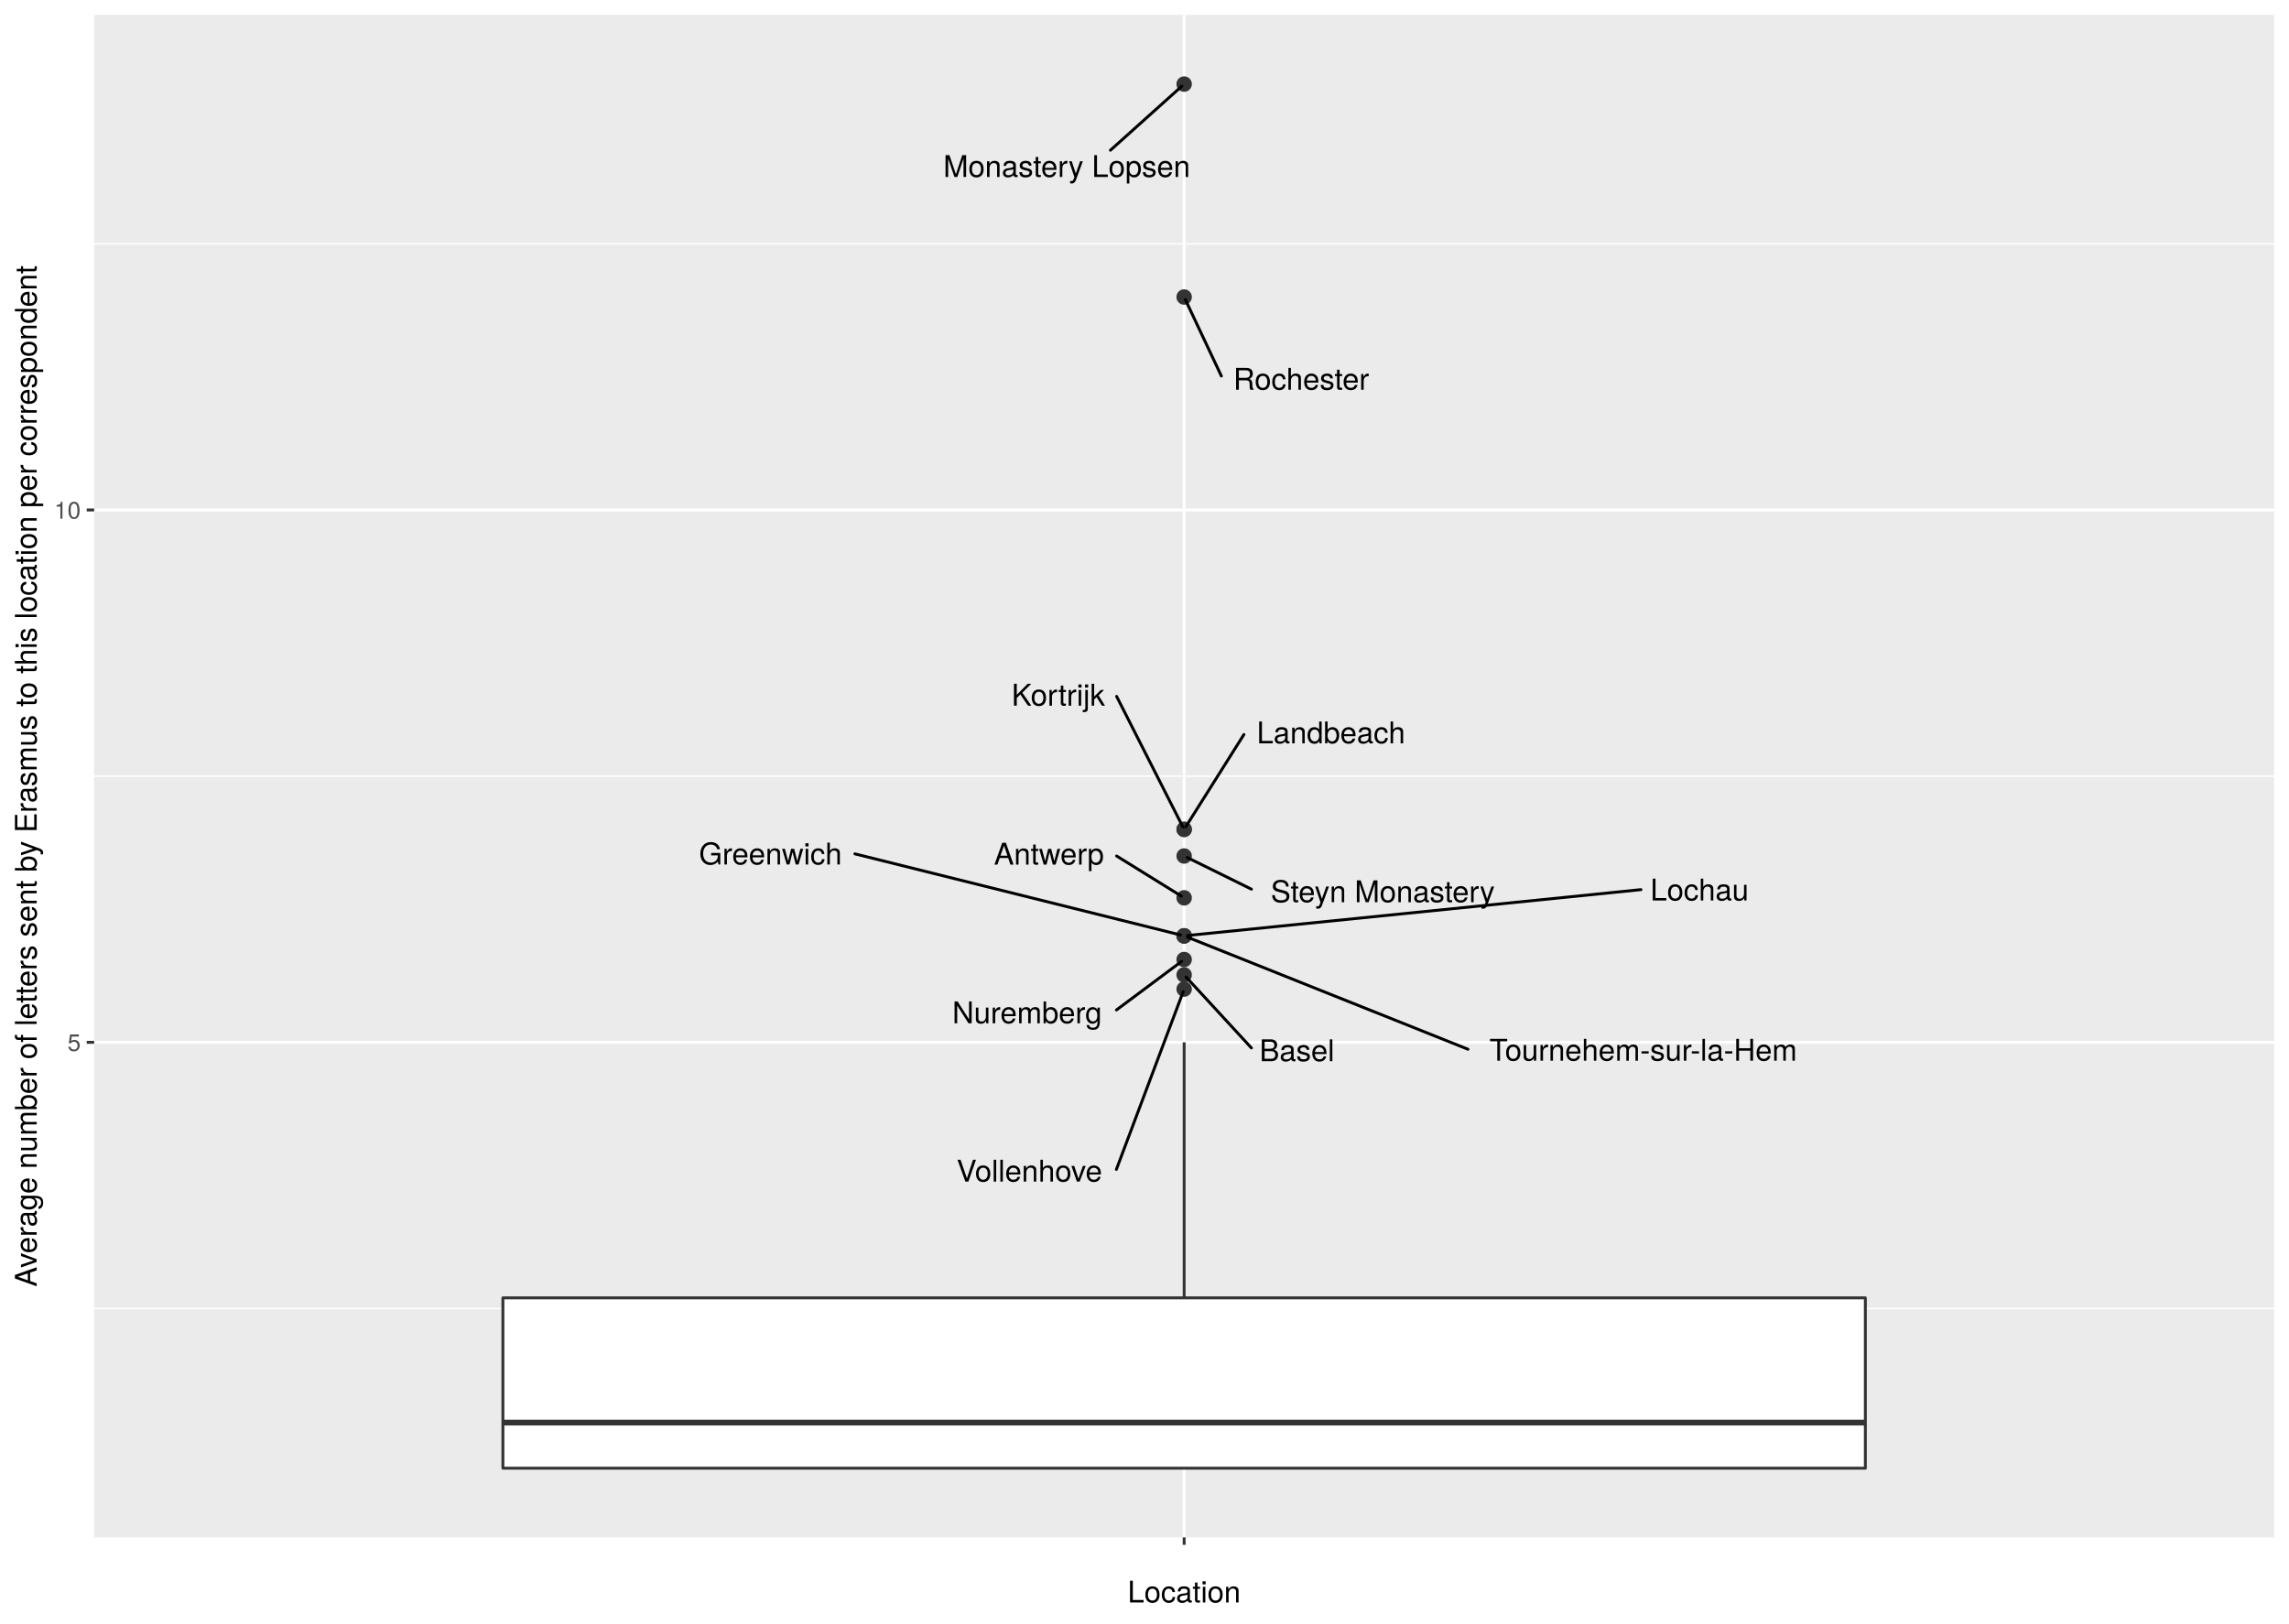
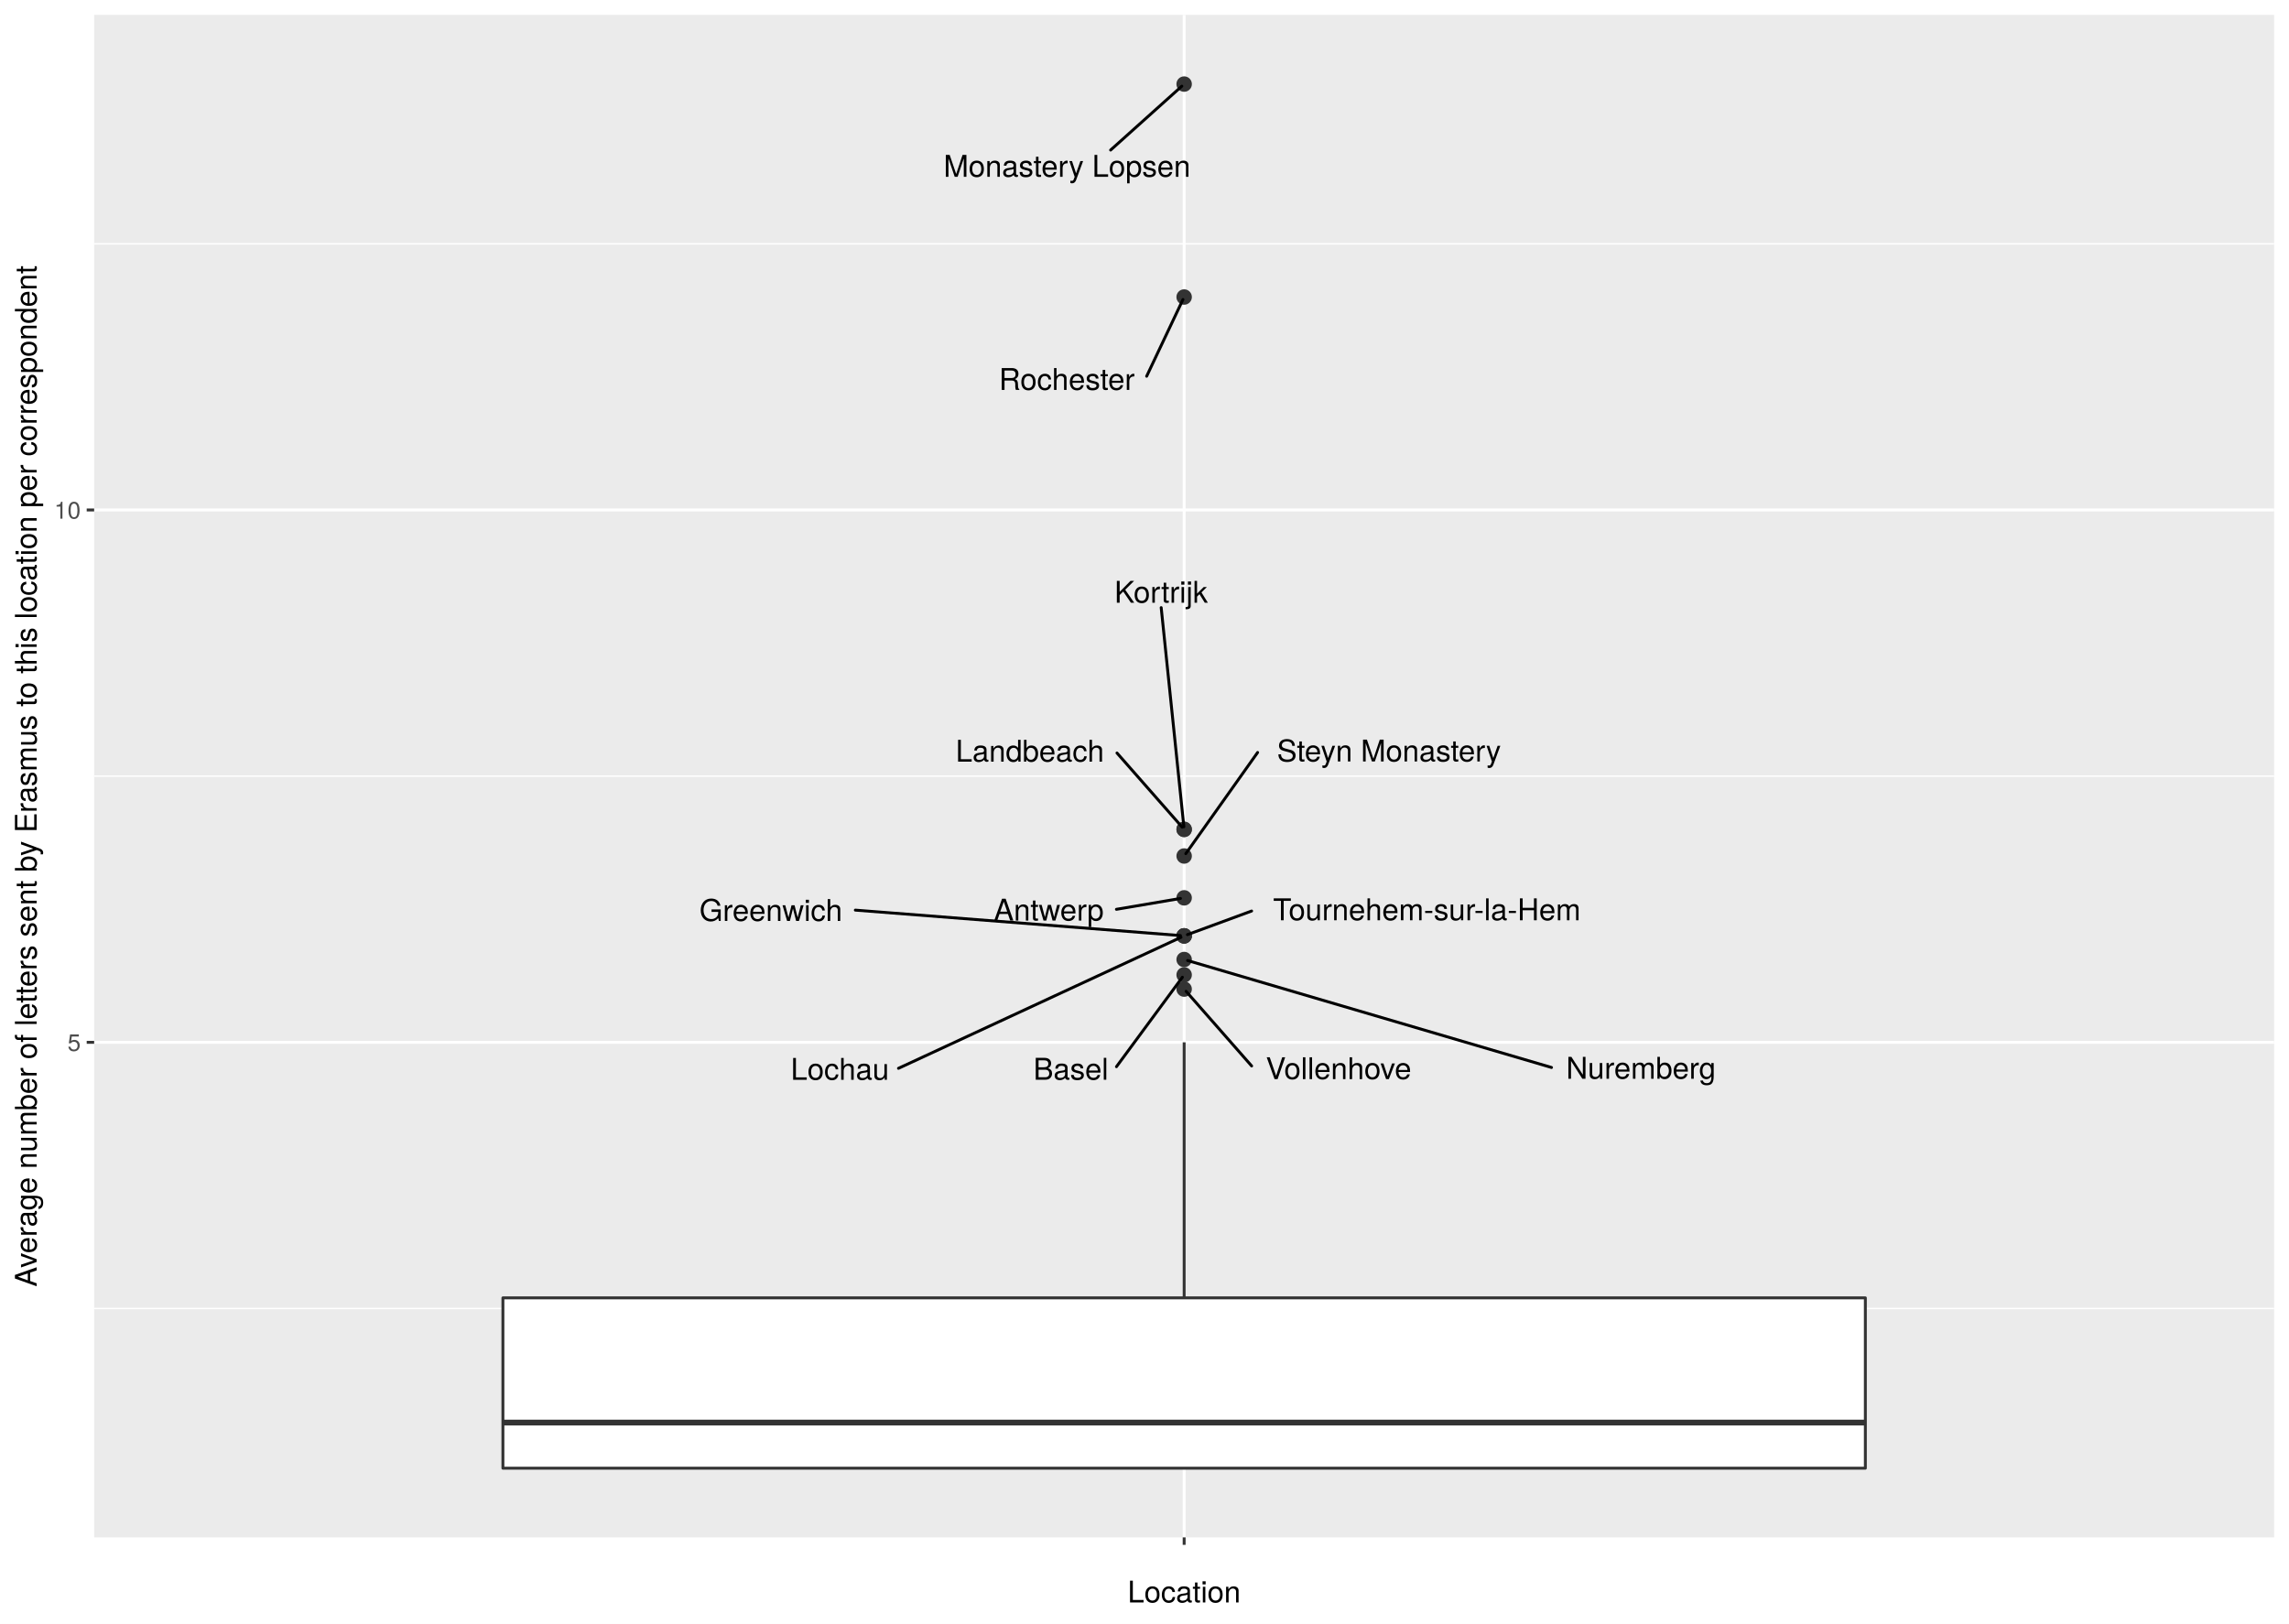
<svg xmlns="http://www.w3.org/2000/svg" class="svglite" width="842.40pt" height="597.60pt" viewBox="0 0 842.40 597.60">
  <defs>
    <style type="text/css">
    .svglite line, .svglite polyline, .svglite polygon, .svglite path, .svglite rect, .svglite circle {
      fill: none;
      stroke: #000000;
      stroke-linecap: round;
      stroke-linejoin: round;
      stroke-miterlimit: 10.00;
    }
    .svglite text {
      white-space: pre;
    }
  </style>
  </defs>
  <rect width="100%" height="100%" style="stroke: none; fill: #FFFFFF;" />
  <defs>
    <clipPath id="cpMC4wMHw4NDIuNDB8MC4wMHw1OTcuNjA=">
      <rect x="0.00" y="0.00" width="842.40" height="597.60" />
    </clipPath>
  </defs>
  <g clip-path="url(#cpMC4wMHw4NDIuNDB8MC4wMHw1OTcuNjA=)">
    <rect x="0" y="-0" width="842.40" height="597.60" style="stroke-width: 1.07; stroke: #FFFFFF; fill: #FFFFFF;" />
  </g>
  <defs>
    <clipPath id="cpMzQuNjV8ODM2LjkyfDUuNDh8NTY1Ljg5">
      <rect x="34.65" y="5.48" width="802.27" height="560.42" />
    </clipPath>
  </defs>
  <g clip-path="url(#cpMzQuNjV8ODM2LjkyfDUuNDh8NTY1Ljg5)">
    <rect x="34.65" y="5.48" width="802.27" height="560.42" style="stroke-width: 1.07; stroke: none; fill: #EBEBEB;" />
    <polyline points="34.65,481.64 836.92,481.64 " style="stroke-width: 0.53; stroke: #FFFFFF; stroke-linecap: butt;" />
    <polyline points="34.65,285.69 836.92,285.69 " style="stroke-width: 0.53; stroke: #FFFFFF; stroke-linecap: butt;" />
    <polyline points="34.65,89.74 836.92,89.74 " style="stroke-width: 0.53; stroke: #FFFFFF; stroke-linecap: butt;" />
    <polyline points="34.65,383.66 836.92,383.66 " style="stroke-width: 1.07; stroke: #FFFFFF; stroke-linecap: butt;" />
    <polyline points="34.65,187.71 836.92,187.71 " style="stroke-width: 1.07; stroke: #FFFFFF; stroke-linecap: butt;" />
    <polyline points="435.79,565.89 435.79,5.48 " style="stroke-width: 1.07; stroke: #FFFFFF; stroke-linecap: butt;" />
    <circle cx="435.79" cy="358.84" r="2.49" style="stroke-width: 0.71; stroke: #333333; fill: #333333;" />
    <circle cx="435.79" cy="330.48" r="2.49" style="stroke-width: 0.71; stroke: #333333; fill: #333333;" />
    <circle cx="435.79" cy="353.18" r="2.49" style="stroke-width: 0.71; stroke: #333333; fill: #333333;" />
    <circle cx="435.79" cy="344.47" r="2.49" style="stroke-width: 0.71; stroke: #333333; fill: #333333;" />
    <circle cx="435.79" cy="315.08" r="2.49" style="stroke-width: 0.71; stroke: #333333; fill: #333333;" />
    <circle cx="435.79" cy="344.47" r="2.49" style="stroke-width: 0.71; stroke: #333333; fill: #333333;" />
    <circle cx="435.79" cy="344.47" r="2.49" style="stroke-width: 0.71; stroke: #333333; fill: #333333;" />
    <circle cx="435.79" cy="364.07" r="2.49" style="stroke-width: 0.71; stroke: #333333; fill: #333333;" />
    <circle cx="435.79" cy="305.28" r="2.49" style="stroke-width: 0.71; stroke: #333333; fill: #333333;" />
    <circle cx="435.79" cy="305.28" r="2.49" style="stroke-width: 0.71; stroke: #333333; fill: #333333;" />
    <circle cx="435.79" cy="30.95" r="2.49" style="stroke-width: 0.71; stroke: #333333; fill: #333333;" />
    <circle cx="435.79" cy="109.33" r="2.49" style="stroke-width: 0.71; stroke: #333333; fill: #333333;" />
    <line x1="435.79" y1="477.72" x2="435.79" y2="383.66" style="stroke-width: 1.07; stroke: #333333; stroke-linecap: butt;" />
    <line x1="435.79" y1="540.42" x2="435.79" y2="540.42" style="stroke-width: 1.07; stroke: #333333; stroke-linecap: butt;" />
    <polygon points="185.08,477.72 185.08,540.42 686.49,540.42 686.49,477.72 185.08,477.72 " style="stroke-width: 1.07; stroke: #333333; fill: #FFFFFF;" />
    <line x1="185.08" y1="523.62" x2="686.49" y2="523.62" style="stroke-width: 2.13; stroke: #333333; stroke-linecap: butt;" />
-     <line x1="460.54" y1="385.73" x2="436.53" y2="359.65" style="stroke-width: 1.07;" />
-     <line x1="410.94" y1="315.08" x2="434.75" y2="329.84" style="stroke-width: 1.07;" />
-     <line x1="410.88" y1="371.75" x2="434.84" y2="353.88" style="stroke-width: 1.07;" />
-     <line x1="314.62" y1="314.29" x2="434.49" y2="344.15" style="stroke-width: 1.07;" />
-     <line x1="460.55" y1="327.29" x2="436.91" y2="315.63" style="stroke-width: 1.07;" />
-     <line x1="540.24" y1="386.21" x2="436.98" y2="344.95" style="stroke-width: 1.07;" />
-     <line x1="603.90" y1="327.46" x2="437.15" y2="344.33" style="stroke-width: 1.07;" />
-     <line x1="410.85" y1="430.44" x2="435.44" y2="365.00" style="stroke-width: 1.07;" />
-     <line x1="410.94" y1="256.33" x2="435.32" y2="304.38" style="stroke-width: 1.07;" />
-     <line x1="457.78" y1="270.37" x2="436.34" y2="304.40" style="stroke-width: 1.07;" />
-     <line x1="408.66" y1="55.30" x2="434.94" y2="31.71" style="stroke-width: 1.07;" />
-     <line x1="449.49" y1="138.41" x2="436.22" y2="110.25" style="stroke-width: 1.07;" />
-     <text x="477.30" y="390.60" text-anchor="middle" style="font-size: 11.04px; font-family: &quot;TeX Gyre Heros&quot;;" textLength="29.93px" lengthAdjust="spacingAndGlyphs">Basel</text>
-     <text x="386.04" y="318.24" text-anchor="middle" style="font-size: 11.04px; font-family: &quot;TeX Gyre Heros&quot;;" textLength="46.21px" lengthAdjust="spacingAndGlyphs">Antwerp</text>
-     <text x="377.98" y="376.66" text-anchor="middle" style="font-size: 11.04px; font-family: &quot;TeX Gyre Heros&quot;;" textLength="62.19px" lengthAdjust="spacingAndGlyphs">Nuremberg</text>
-     <text x="283.55" y="318.20" text-anchor="middle" style="font-size: 11.04px; font-family: &quot;TeX Gyre Heros&quot;;" textLength="58.55px" lengthAdjust="spacingAndGlyphs">Greenwich</text>
-     <text x="508.89" y="332.09" text-anchor="middle" style="font-size: 11.04px; font-family: &quot;TeX Gyre Heros&quot;;" textLength="93.09px" lengthAdjust="spacingAndGlyphs">Steyn Monastery</text>
-     <text x="604.75" y="390.42" text-anchor="middle" style="font-size: 11.04px; font-family: &quot;TeX Gyre Heros&quot;;" textLength="125.42px" lengthAdjust="spacingAndGlyphs">Tournehem-sur-la-Hem</text>
-     <text x="625.46" y="331.45" text-anchor="middle" style="font-size: 11.04px; font-family: &quot;TeX Gyre Heros&quot;;" textLength="39.51px" lengthAdjust="spacingAndGlyphs">Lochau</text>
-     <text x="378.84" y="434.93" text-anchor="middle" style="font-size: 11.04px; font-family: &quot;TeX Gyre Heros&quot;;" textLength="60.41px" lengthAdjust="spacingAndGlyphs">Vollenhove</text>
-     <text x="389.46" y="259.74" text-anchor="middle" style="font-size: 11.04px; font-family: &quot;TeX Gyre Heros&quot;;" textLength="39.36px" lengthAdjust="spacingAndGlyphs">Kortrijk</text>
-     <text x="489.83" y="273.61" text-anchor="middle" style="font-size: 11.04px; font-family: &quot;TeX Gyre Heros&quot;;" textLength="60.50px" lengthAdjust="spacingAndGlyphs">Landbeach</text>
-     <text x="392.59" y="65.14" text-anchor="middle" style="font-size: 11.04px; font-family: &quot;TeX Gyre Heros&quot;;" textLength="100.68px" lengthAdjust="spacingAndGlyphs">Monastery Lopsen</text>
-     <text x="478.86" y="143.45" text-anchor="middle" style="font-size: 11.04px; font-family: &quot;TeX Gyre Heros&quot;;" textLength="55.15px" lengthAdjust="spacingAndGlyphs">Rochester</text>
+     <line x1="410.88" y1="392.63" x2="435.15" y2="359.70" style="stroke-width: 1.07;" />
+     <line x1="410.87" y1="334.70" x2="434.45" y2="330.70" style="stroke-width: 1.07;" />
+     <line x1="570.99" y1="392.92" x2="437.05" y2="353.55" style="stroke-width: 1.07;" />
+     <line x1="314.78" y1="335.00" x2="434.42" y2="344.36" style="stroke-width: 1.07;" />
+     <line x1="462.83" y1="276.97" x2="436.40" y2="314.22" style="stroke-width: 1.07;" />
+     <line x1="460.62" y1="335.33" x2="437.00" y2="344.02" style="stroke-width: 1.07;" />
+     <line x1="330.66" y1="393.23" x2="434.64" y2="345.00" style="stroke-width: 1.07;" />
+     <line x1="460.63" y1="392.36" x2="436.51" y2="364.89" style="stroke-width: 1.07;" />
+     <line x1="427.34" y1="223.65" x2="435.69" y2="304.32" style="stroke-width: 1.07;" />
+     <line x1="411.07" y1="277.16" x2="435.06" y2="304.46" style="stroke-width: 1.07;" />
+     <line x1="408.73" y1="55.23" x2="434.94" y2="31.71" style="stroke-width: 1.07;" />
+     <line x1="421.99" y1="138.49" x2="435.35" y2="110.25" style="stroke-width: 1.07;" />
+     <text x="394.11" y="397.42" text-anchor="middle" style="font-size: 11.04px; font-family: &quot;TeX Gyre Heros&quot;;" textLength="29.93px" lengthAdjust="spacingAndGlyphs">Basel</text>
+     <text x="385.96" y="338.85" text-anchor="middle" style="font-size: 11.04px; font-family: &quot;TeX Gyre Heros&quot;;" textLength="46.21px" lengthAdjust="spacingAndGlyphs">Antwerp</text>
+     <text x="603.88" y="397.06" text-anchor="middle" style="font-size: 11.04px; font-family: &quot;TeX Gyre Heros&quot;;" textLength="62.19px" lengthAdjust="spacingAndGlyphs">Nuremberg</text>
+     <text x="283.70" y="338.99" text-anchor="middle" style="font-size: 11.04px; font-family: &quot;TeX Gyre Heros&quot;;" textLength="58.55px" lengthAdjust="spacingAndGlyphs">Greenwich</text>
+     <text x="511.17" y="280.29" text-anchor="middle" style="font-size: 11.04px; font-family: &quot;TeX Gyre Heros&quot;;" textLength="93.09px" lengthAdjust="spacingAndGlyphs">Steyn Monastery</text>
+     <text x="525.13" y="338.73" text-anchor="middle" style="font-size: 11.04px; font-family: &quot;TeX Gyre Heros&quot;;" textLength="125.42px" lengthAdjust="spacingAndGlyphs">Tournehem-sur-la-Hem</text>
+     <text x="309.11" y="397.45" text-anchor="middle" style="font-size: 11.04px; font-family: &quot;TeX Gyre Heros&quot;;" textLength="39.51px" lengthAdjust="spacingAndGlyphs">Lochau</text>
+     <text x="492.63" y="397.21" text-anchor="middle" style="font-size: 11.04px; font-family: &quot;TeX Gyre Heros&quot;;" textLength="60.41px" lengthAdjust="spacingAndGlyphs">Vollenhove</text>
+     <text x="427.32" y="221.85" text-anchor="middle" style="font-size: 11.04px; font-family: &quot;TeX Gyre Heros&quot;;" textLength="39.36px" lengthAdjust="spacingAndGlyphs">Kortrijk</text>
+     <text x="379.02" y="280.35" text-anchor="middle" style="font-size: 11.04px; font-family: &quot;TeX Gyre Heros&quot;;" textLength="60.50px" lengthAdjust="spacingAndGlyphs">Landbeach</text>
+     <text x="392.69" y="65.07" text-anchor="middle" style="font-size: 11.04px; font-family: &quot;TeX Gyre Heros&quot;;" textLength="100.68px" lengthAdjust="spacingAndGlyphs">Monastery Lopsen</text>
+     <text x="392.61" y="143.52" text-anchor="middle" style="font-size: 11.04px; font-family: &quot;TeX Gyre Heros&quot;;" textLength="55.15px" lengthAdjust="spacingAndGlyphs">Rochester</text>
  </g>
  <g clip-path="url(#cpMC4wMHw4NDIuNDB8MC4wMHw1OTcuNjA=)">
    <text x="29.72" y="386.87" text-anchor="end" style="font-size: 8.80px;fill: #4D4D4D; font-family: &quot;TeX Gyre Heros&quot;;" textLength="5.59px" lengthAdjust="spacingAndGlyphs">5</text>
    <text x="29.72" y="190.92" text-anchor="end" style="font-size: 8.80px;fill: #4D4D4D; font-family: &quot;TeX Gyre Heros&quot;;" textLength="11.19px" lengthAdjust="spacingAndGlyphs">10</text>
    <polyline points="31.91,383.66 34.65,383.66 " style="stroke-width: 1.07; stroke: #333333; stroke-linecap: butt;" />
    <polyline points="31.91,187.71 34.65,187.71 " style="stroke-width: 1.07; stroke: #333333; stroke-linecap: butt;" />
    <polyline points="435.79,568.63 435.79,565.89 " style="stroke-width: 1.07; stroke: #333333; stroke-linecap: butt;" />
    <text x="435.79" y="577.24" text-anchor="middle" style="font-size: 8.80px;fill: #4D4D4D; font-family: &quot;TeX Gyre Heros&quot;;" textLength="2.79px" lengthAdjust="spacingAndGlyphs"> </text>
    <text x="435.79" y="589.83" text-anchor="middle" style="font-size: 11.00px; font-family: &quot;TeX Gyre Heros&quot;;" textLength="46.53px" lengthAdjust="spacingAndGlyphs">Location</text>
    <text transform="translate(13.50,285.69) rotate(-90)" text-anchor="middle" style="font-size: 11.00px; font-family: &quot;TeX Gyre Heros&quot;;" textLength="429.94px" lengthAdjust="spacingAndGlyphs">Average number of letters sent by Erasmus to this location per correspondent</text>
  </g>
</svg>
